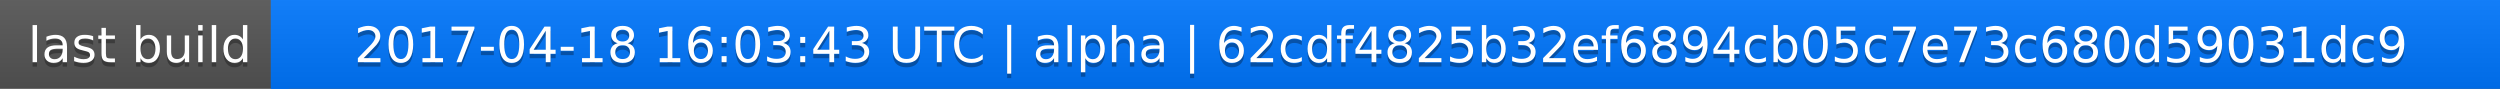
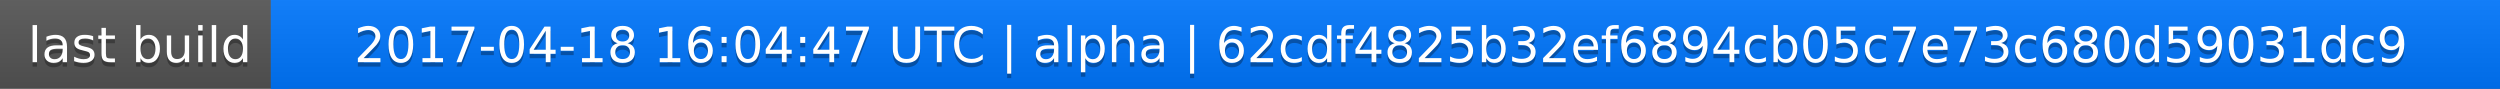
<svg xmlns="http://www.w3.org/2000/svg" width="563" height="20">
  <linearGradient id="a" x2="0" y2="100%">
    <stop offset="0" stop-color="#bbb" stop-opacity=".1" />
    <stop offset="1" stop-opacity=".1" />
  </linearGradient>
  <rect rx="0" width="563" height="20" fill="#555" />
  <rect rx="0" x="61" width="502" height="20" fill="#07f" />
  <path fill="#07f" d="M61 0h4v20h-4z" />
  <rect rx="0" width="563" height="20" fill="url(#a)" />
  <g fill="#fff" text-anchor="middle" font-family="DejaVu Sans,Verdana,Geneva,sans-serif" font-size="11">
    <text x="31.5" y="15" fill="#010101" fill-opacity=".3">last build</text>
    <text x="31.5" y="14">last build</text>
-     <text x="311" y="15" fill="#010101" fill-opacity=".3">2017-04-18 16:03:43 UTC | alpha | 62cdf4825b32ef6894cb05c7e73c680d59031dc9</text>
-     <text x="311" y="14">2017-04-18 16:03:43 UTC | alpha | 62cdf4825b32ef6894cb05c7e73c680d59031dc9</text>
+     <text x="311" y="15" fill="#010101" fill-opacity=".3">2017-04-18 16:04:47 UTC | alpha | 62cdf4825b32ef6894cb05c7e73c680d59031dc9</text>
+     <text x="311" y="14">2017-04-18 16:04:47 UTC | alpha | 62cdf4825b32ef6894cb05c7e73c680d59031dc9</text>
  </g>
</svg>
